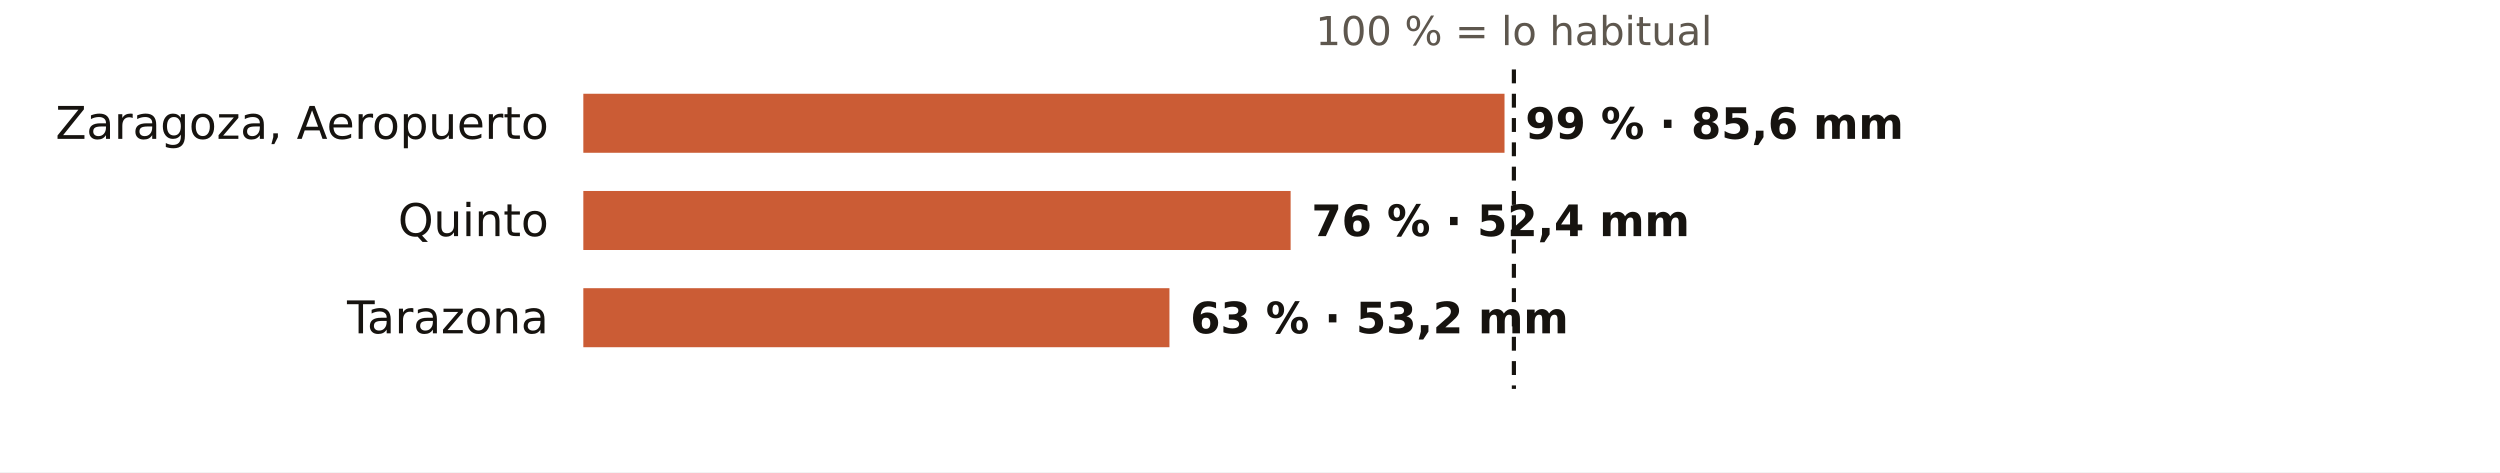
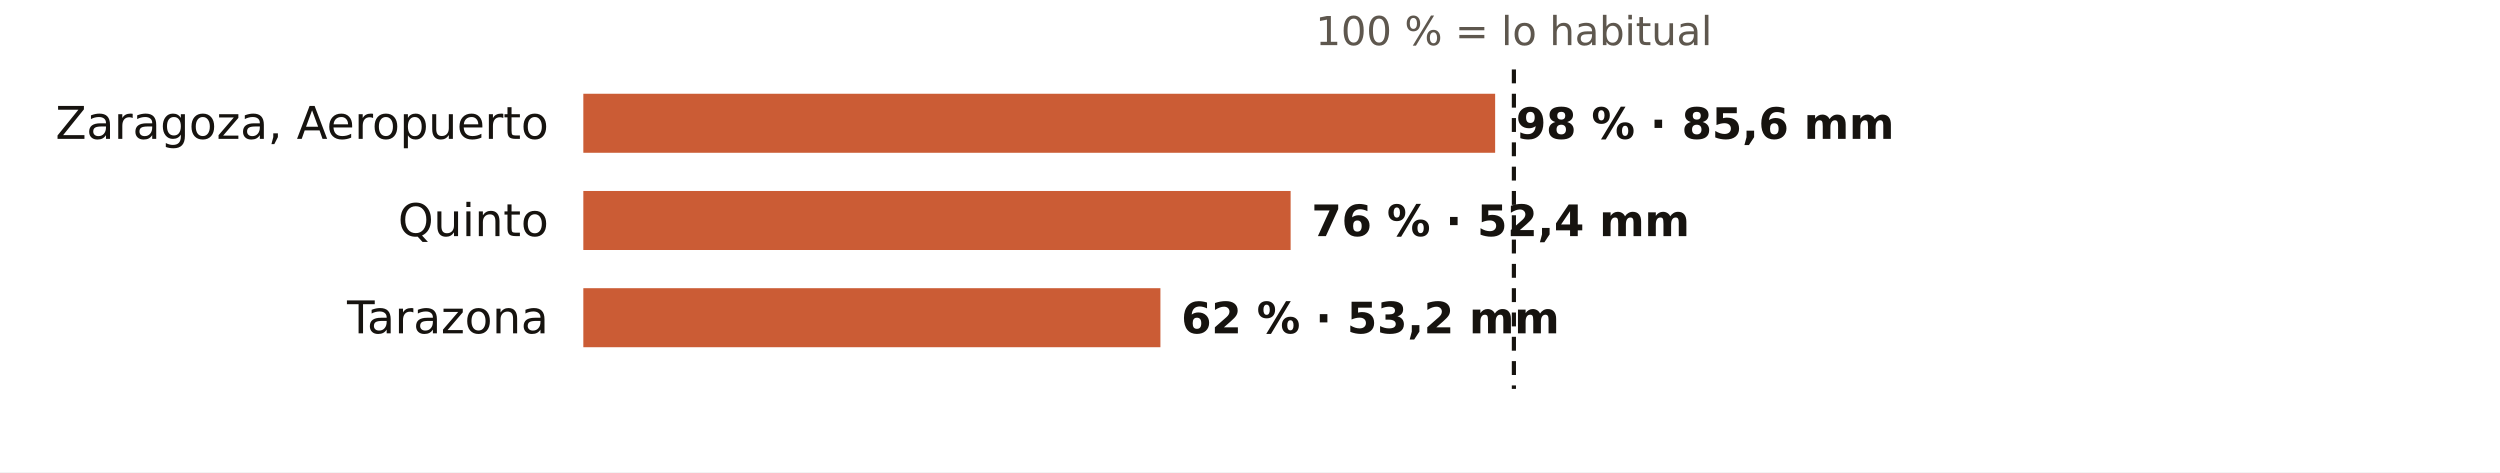
<svg xmlns="http://www.w3.org/2000/svg" viewBox="0 0 720 136" width="720" height="136" role="img" aria-label="El otoño en los pluviómetros de AEMET de Zaragoza: % de lo habitual">
  <rect width="720" height="136" fill="#FFFFFF" />
  <text x="436.0" y="13.0" font-size="11.5" fill="#5E574E" text-anchor="middle" font-weight="400" font-family="Public Sans, DejaVu Sans, Arial, sans-serif">100 % = lo habitual</text>
  <text x="158.0" y="40.0" font-size="13" fill="#16130F" text-anchor="end" font-weight="500" font-family="Public Sans, DejaVu Sans, Arial, sans-serif">Zaragoza, Aeropuerto</text>
-   <rect x="168" y="27" width="265.3" height="17" fill="#C4461A" opacity="0.88" />
-   <text x="439.3" y="40.0" font-size="12.5" fill="#16130F" text-anchor="start" font-weight="600" font-family="Public Sans, DejaVu Sans, Arial, sans-serif">99 % · 85,6 mm</text>
+   <rect x="168" y="27" width="262.6" height="17" fill="#C4461A" opacity="0.88" />
+   <text x="436.6" y="40.0" font-size="12.5" fill="#16130F" text-anchor="start" font-weight="600" font-family="Public Sans, DejaVu Sans, Arial, sans-serif">98 % · 85,6 mm</text>
  <text x="158.0" y="68.0" font-size="13" fill="#16130F" text-anchor="end" font-weight="500" font-family="Public Sans, DejaVu Sans, Arial, sans-serif">Quinto</text>
  <rect x="168" y="55" width="203.7" height="17" fill="#C4461A" opacity="0.88" />
  <text x="377.7" y="68.0" font-size="12.5" fill="#16130F" text-anchor="start" font-weight="600" font-family="Public Sans, DejaVu Sans, Arial, sans-serif">76 % · 52,4 mm</text>
  <text x="158.0" y="96.0" font-size="13" fill="#16130F" text-anchor="end" font-weight="500" font-family="Public Sans, DejaVu Sans, Arial, sans-serif">Tarazona</text>
-   <rect x="168" y="83" width="168.8" height="17" fill="#C4461A" opacity="0.88" />
-   <text x="342.8" y="96.0" font-size="12.5" fill="#16130F" text-anchor="start" font-weight="600" font-family="Public Sans, DejaVu Sans, Arial, sans-serif">63 % · 53,2 mm</text>
+   <rect x="168" y="83" width="166.2" height="17" fill="#C4461A" opacity="0.88" />
+   <text x="340.2" y="96.0" font-size="12.5" fill="#16130F" text-anchor="start" font-weight="600" font-family="Public Sans, DejaVu Sans, Arial, sans-serif">62 % · 53,2 mm</text>
  <line x1="436.0" x2="436.0" y1="20" y2="112" stroke="#16130F" stroke-width="1.2" stroke-dasharray="4 3" />
</svg>
